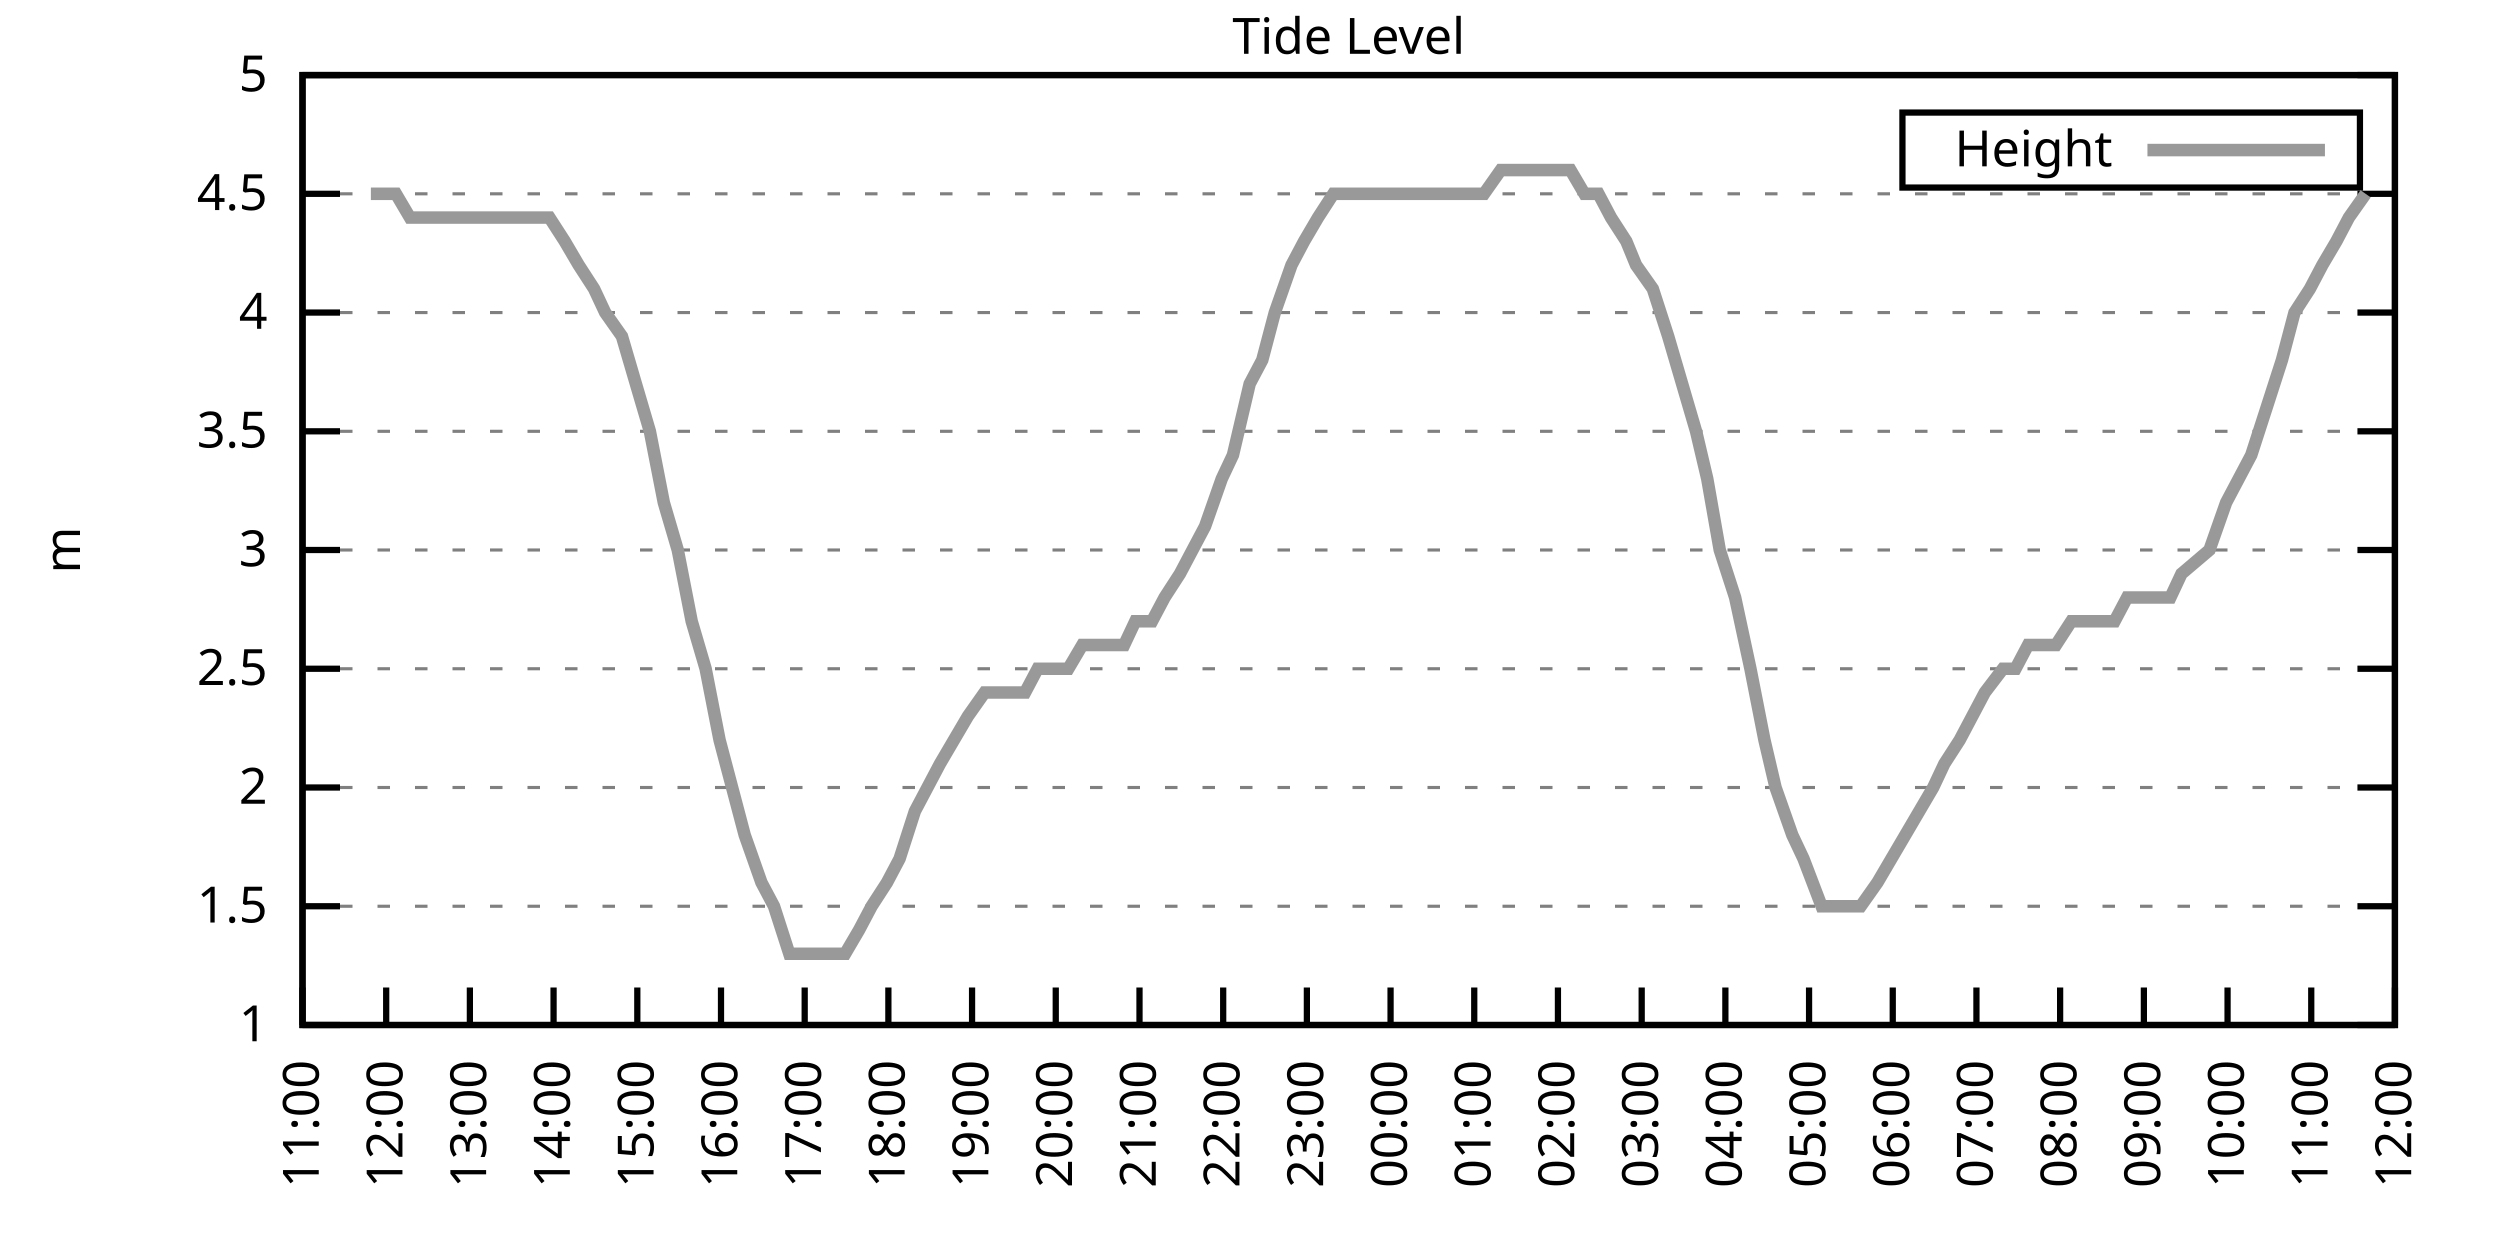
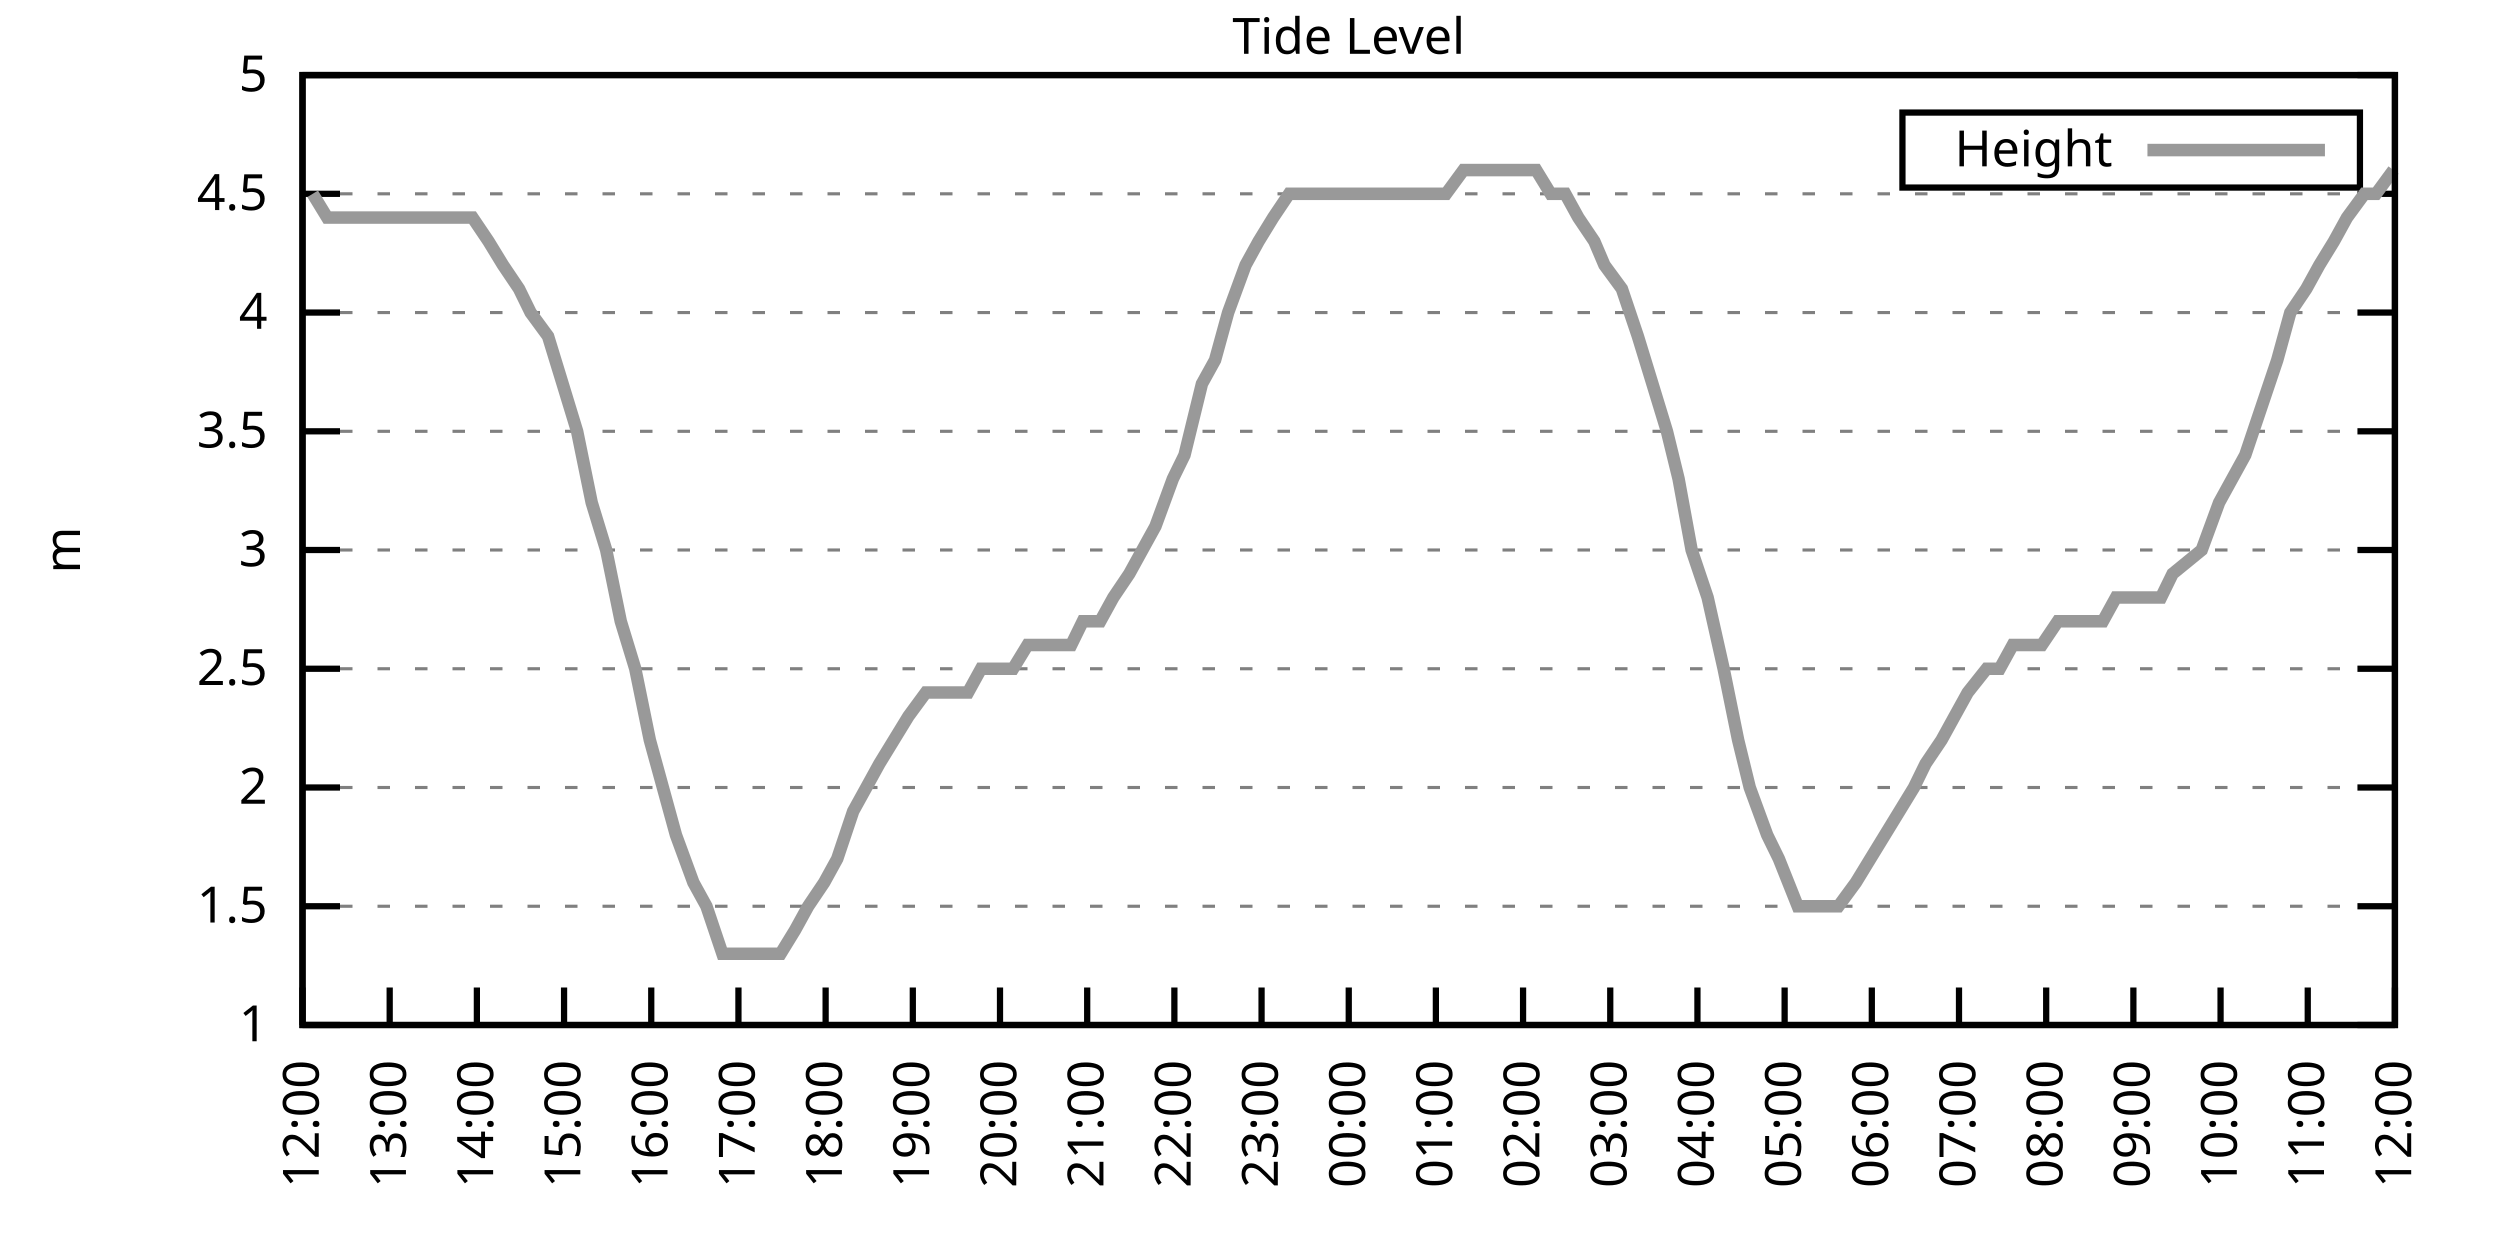
<svg xmlns="http://www.w3.org/2000/svg" xmlns:xlink="http://www.w3.org/1999/xlink" width="400" height="200" viewBox="0 0 400 200">
  <g id="gnuplot_canvas">
    <rect x="0" y="0" width="400" height="200" fill="none" />
    <defs>
      <circle id="gpDot" r="0.5" stroke-width="0.5" stroke="currentColor" />
      <path id="gpPt0" stroke-width="0.333" stroke="currentColor" d="M-1,0 h2 M0,-1 v2" />
      <path id="gpPt1" stroke-width="0.333" stroke="currentColor" d="M-1,-1 L1,1 M1,-1 L-1,1" />
      <path id="gpPt2" stroke-width="0.333" stroke="currentColor" d="M-1,0 L1,0 M0,-1 L0,1 M-1,-1 L1,1 M-1,1 L1,-1" />
      <rect id="gpPt3" stroke-width="0.333" stroke="currentColor" x="-1" y="-1" width="2" height="2" />
      <rect id="gpPt4" stroke-width="0.333" stroke="currentColor" fill="currentColor" x="-1" y="-1" width="2" height="2" />
      <circle id="gpPt5" stroke-width="0.333" stroke="currentColor" cx="0" cy="0" r="1" />
      <use xlink:href="#gpPt5" id="gpPt6" fill="currentColor" stroke="none" />
      <path id="gpPt7" stroke-width="0.333" stroke="currentColor" d="M0,-1.33 L-1.33,0.67 L1.33,0.67 z" />
      <use xlink:href="#gpPt7" id="gpPt8" fill="currentColor" stroke="none" />
      <use xlink:href="#gpPt7" id="gpPt9" stroke="currentColor" transform="rotate(180)" />
      <use xlink:href="#gpPt9" id="gpPt10" fill="currentColor" stroke="none" />
      <use xlink:href="#gpPt3" id="gpPt11" stroke="currentColor" transform="rotate(45)" />
      <use xlink:href="#gpPt11" id="gpPt12" fill="currentColor" stroke="none" />
      <path id="gpPt13" stroke-width="0.333" stroke="currentColor" d="M0,1.330 L1.265,0.411 L0.782,-1.067 L-0.782,-1.076 L-1.265,0.411 z" />
      <use xlink:href="#gpPt13" id="gpPt14" fill="currentColor" stroke="none" />
      <filter id="textbox" filterUnits="objectBoundingBox" x="0" y="0" height="1" width="1">
        <feFlood flood-color="white" flood-opacity="1" result="bgnd" />
        <feComposite in="SourceGraphic" in2="bgnd" operator="atop" />
      </filter>
      <filter id="greybox" filterUnits="objectBoundingBox" x="0" y="0" height="1" width="1">
        <feFlood flood-color="lightgrey" flood-opacity="1" result="grey" />
        <feComposite in="SourceGraphic" in2="grey" operator="atop" />
      </filter>
    </defs>
    <g fill="none" color="white" stroke="currentColor" stroke-width="1.00" stroke-linecap="butt" stroke-linejoin="miter">
</g>
    <g fill="none" color="black" stroke="currentColor" stroke-width="1.00" stroke-linecap="butt" stroke-linejoin="miter">
      <g stroke="none" shape-rendering="crispEdges">
        <polygon fill="rgb(255, 255, 255)" points="48.40,164.00 383.18,164.00 383.18,12.02 48.40,12.02 " />
      </g>
    </g>
    <g fill="none" color="black" stroke="currentColor" stroke-width="1.00" stroke-linecap="butt" stroke-linejoin="miter">
</g>
    <g fill="none" color="black" stroke="black" stroke-width="0.50" stroke-linecap="butt" stroke-linejoin="miter">
</g>
    <g fill="none" color="gray" stroke="currentColor" stroke-width="0.50" stroke-linecap="butt" stroke-linejoin="miter">
      <path stroke="gray" stroke-dasharray="2,4" class="gridline" d="M48.40,164.00 L383.19,164.00  " />
    </g>
    <g fill="none" color="gray" stroke="gray" stroke-width="1.00" stroke-linecap="butt" stroke-linejoin="miter">
</g>
    <g fill="none" color="black" stroke="currentColor" stroke-width="1.00" stroke-linecap="butt" stroke-linejoin="miter">
      <path stroke="black" d="M48.40,164.00 L54.40,164.00 M383.19,164.00 L377.19,164.00  " />
      <g transform="translate(42.80,166.60)" stroke="none" fill="black" font-family="Sans" font-size="8.00" text-anchor="end">
        <text>
          <tspan font-family="Sans"> 1</tspan>
        </text>
      </g>
    </g>
    <g fill="none" color="black" stroke="currentColor" stroke-width="1.00" stroke-linecap="butt" stroke-linejoin="miter">
</g>
    <g fill="none" color="black" stroke="black" stroke-width="0.50" stroke-linecap="butt" stroke-linejoin="miter">
</g>
    <g fill="none" color="gray" stroke="currentColor" stroke-width="0.50" stroke-linecap="butt" stroke-linejoin="miter">
      <path stroke="gray" stroke-dasharray="2,4" class="gridline" d="M48.40,145.00 L383.19,145.00  " />
    </g>
    <g fill="none" color="gray" stroke="gray" stroke-width="1.00" stroke-linecap="butt" stroke-linejoin="miter">
</g>
    <g fill="none" color="black" stroke="currentColor" stroke-width="1.00" stroke-linecap="butt" stroke-linejoin="miter">
      <path stroke="black" d="M48.40,145.00 L54.40,145.00 M383.19,145.00 L377.19,145.00  " />
      <g transform="translate(42.80,147.60)" stroke="none" fill="black" font-family="Sans" font-size="8.00" text-anchor="end">
        <text>
          <tspan font-family="Sans"> 1.5</tspan>
        </text>
      </g>
    </g>
    <g fill="none" color="black" stroke="currentColor" stroke-width="1.00" stroke-linecap="butt" stroke-linejoin="miter">
</g>
    <g fill="none" color="black" stroke="black" stroke-width="0.50" stroke-linecap="butt" stroke-linejoin="miter">
</g>
    <g fill="none" color="gray" stroke="currentColor" stroke-width="0.50" stroke-linecap="butt" stroke-linejoin="miter">
      <path stroke="gray" stroke-dasharray="2,4" class="gridline" d="M48.40,126.00 L383.19,126.00  " />
    </g>
    <g fill="none" color="gray" stroke="gray" stroke-width="1.00" stroke-linecap="butt" stroke-linejoin="miter">
</g>
    <g fill="none" color="black" stroke="currentColor" stroke-width="1.00" stroke-linecap="butt" stroke-linejoin="miter">
      <path stroke="black" d="M48.40,126.00 L54.40,126.00 M383.19,126.00 L377.19,126.00  " />
      <g transform="translate(42.80,128.60)" stroke="none" fill="black" font-family="Sans" font-size="8.00" text-anchor="end">
        <text>
          <tspan font-family="Sans"> 2</tspan>
        </text>
      </g>
    </g>
    <g fill="none" color="black" stroke="currentColor" stroke-width="1.00" stroke-linecap="butt" stroke-linejoin="miter">
</g>
    <g fill="none" color="black" stroke="black" stroke-width="0.50" stroke-linecap="butt" stroke-linejoin="miter">
</g>
    <g fill="none" color="gray" stroke="currentColor" stroke-width="0.50" stroke-linecap="butt" stroke-linejoin="miter">
      <path stroke="gray" stroke-dasharray="2,4" class="gridline" d="M48.40,107.00 L383.19,107.00  " />
    </g>
    <g fill="none" color="gray" stroke="gray" stroke-width="1.00" stroke-linecap="butt" stroke-linejoin="miter">
</g>
    <g fill="none" color="black" stroke="currentColor" stroke-width="1.00" stroke-linecap="butt" stroke-linejoin="miter">
      <path stroke="black" d="M48.40,107.00 L54.40,107.00 M383.19,107.00 L377.19,107.00  " />
      <g transform="translate(42.80,109.60)" stroke="none" fill="black" font-family="Sans" font-size="8.00" text-anchor="end">
        <text>
          <tspan font-family="Sans"> 2.5</tspan>
        </text>
      </g>
    </g>
    <g fill="none" color="black" stroke="currentColor" stroke-width="1.00" stroke-linecap="butt" stroke-linejoin="miter">
</g>
    <g fill="none" color="black" stroke="black" stroke-width="0.50" stroke-linecap="butt" stroke-linejoin="miter">
</g>
    <g fill="none" color="gray" stroke="currentColor" stroke-width="0.50" stroke-linecap="butt" stroke-linejoin="miter">
      <path stroke="gray" stroke-dasharray="2,4" class="gridline" d="M48.40,88.00 L383.19,88.00  " />
    </g>
    <g fill="none" color="gray" stroke="gray" stroke-width="1.00" stroke-linecap="butt" stroke-linejoin="miter">
</g>
    <g fill="none" color="black" stroke="currentColor" stroke-width="1.00" stroke-linecap="butt" stroke-linejoin="miter">
      <path stroke="black" d="M48.40,88.00 L54.40,88.00 M383.19,88.00 L377.19,88.00  " />
      <g transform="translate(42.80,90.60)" stroke="none" fill="black" font-family="Sans" font-size="8.00" text-anchor="end">
        <text>
          <tspan font-family="Sans"> 3</tspan>
        </text>
      </g>
    </g>
    <g fill="none" color="black" stroke="currentColor" stroke-width="1.00" stroke-linecap="butt" stroke-linejoin="miter">
</g>
    <g fill="none" color="black" stroke="black" stroke-width="0.50" stroke-linecap="butt" stroke-linejoin="miter">
</g>
    <g fill="none" color="gray" stroke="currentColor" stroke-width="0.50" stroke-linecap="butt" stroke-linejoin="miter">
      <path stroke="gray" stroke-dasharray="2,4" class="gridline" d="M48.40,69.01 L383.19,69.01  " />
    </g>
    <g fill="none" color="gray" stroke="gray" stroke-width="1.00" stroke-linecap="butt" stroke-linejoin="miter">
</g>
    <g fill="none" color="black" stroke="currentColor" stroke-width="1.00" stroke-linecap="butt" stroke-linejoin="miter">
      <path stroke="black" d="M48.40,69.01 L54.40,69.01 M383.19,69.01 L377.19,69.01  " />
      <g transform="translate(42.80,71.61)" stroke="none" fill="black" font-family="Sans" font-size="8.00" text-anchor="end">
        <text>
          <tspan font-family="Sans"> 3.5</tspan>
        </text>
      </g>
    </g>
    <g fill="none" color="black" stroke="currentColor" stroke-width="1.00" stroke-linecap="butt" stroke-linejoin="miter">
</g>
    <g fill="none" color="black" stroke="black" stroke-width="0.50" stroke-linecap="butt" stroke-linejoin="miter">
</g>
    <g fill="none" color="gray" stroke="currentColor" stroke-width="0.50" stroke-linecap="butt" stroke-linejoin="miter">
      <path stroke="gray" stroke-dasharray="2,4" class="gridline" d="M48.40,50.01 L383.19,50.01  " />
    </g>
    <g fill="none" color="gray" stroke="gray" stroke-width="1.00" stroke-linecap="butt" stroke-linejoin="miter">
</g>
    <g fill="none" color="black" stroke="currentColor" stroke-width="1.00" stroke-linecap="butt" stroke-linejoin="miter">
      <path stroke="black" d="M48.40,50.01 L54.40,50.01 M383.19,50.01 L377.19,50.01  " />
      <g transform="translate(42.80,52.61)" stroke="none" fill="black" font-family="Sans" font-size="8.00" text-anchor="end">
        <text>
          <tspan font-family="Sans"> 4</tspan>
        </text>
      </g>
    </g>
    <g fill="none" color="black" stroke="currentColor" stroke-width="1.00" stroke-linecap="butt" stroke-linejoin="miter">
</g>
    <g fill="none" color="black" stroke="black" stroke-width="0.50" stroke-linecap="butt" stroke-linejoin="miter">
</g>
    <g fill="none" color="gray" stroke="currentColor" stroke-width="0.50" stroke-linecap="butt" stroke-linejoin="miter">
      <path stroke="gray" stroke-dasharray="2,4" class="gridline" d="M48.40,31.01 L383.19,31.01  " />
    </g>
    <g fill="none" color="gray" stroke="gray" stroke-width="1.00" stroke-linecap="butt" stroke-linejoin="miter">
</g>
    <g fill="none" color="black" stroke="currentColor" stroke-width="1.00" stroke-linecap="butt" stroke-linejoin="miter">
      <path stroke="black" d="M48.40,31.01 L54.40,31.01 M383.19,31.01 L377.19,31.01  " />
      <g transform="translate(42.80,33.61)" stroke="none" fill="black" font-family="Sans" font-size="8.00" text-anchor="end">
        <text>
          <tspan font-family="Sans"> 4.5</tspan>
        </text>
      </g>
    </g>
    <g fill="none" color="black" stroke="currentColor" stroke-width="1.00" stroke-linecap="butt" stroke-linejoin="miter">
</g>
    <g fill="none" color="black" stroke="black" stroke-width="0.50" stroke-linecap="butt" stroke-linejoin="miter">
</g>
    <g fill="none" color="gray" stroke="currentColor" stroke-width="0.50" stroke-linecap="butt" stroke-linejoin="miter">
      <path stroke="gray" stroke-dasharray="2,4" class="gridline" d="M48.40,12.01 L383.19,12.01  " />
    </g>
    <g fill="none" color="gray" stroke="gray" stroke-width="1.00" stroke-linecap="butt" stroke-linejoin="miter">
</g>
    <g fill="none" color="black" stroke="currentColor" stroke-width="1.00" stroke-linecap="butt" stroke-linejoin="miter">
      <path stroke="black" d="M48.40,12.01 L54.40,12.01 M383.19,12.01 L377.19,12.01  " />
      <g transform="translate(42.80,14.61)" stroke="none" fill="black" font-family="Sans" font-size="8.00" text-anchor="end">
        <text>
          <tspan font-family="Sans"> 5</tspan>
        </text>
      </g>
    </g>
    <g fill="none" color="black" stroke="currentColor" stroke-width="1.00" stroke-linecap="butt" stroke-linejoin="miter">
      <path stroke="black" d="M48.40,164.00 L48.40,158.00  " />
      <g transform="translate(51.00,169.60) rotate(270.00)" stroke="none" fill="black" font-family="Sans" font-size="8.00" text-anchor="end">
        <text>
-           <tspan font-family="Sans">11:00</tspan>
-         </text>
-       </g>
-     </g>
-     <g fill="none" color="black" stroke="currentColor" stroke-width="1.00" stroke-linecap="butt" stroke-linejoin="miter">
-       <path stroke="black" d="M61.79,164.00 L61.79,158.00  " />
-       <g transform="translate(64.39,169.60) rotate(270.00)" stroke="none" fill="black" font-family="Sans" font-size="8.00" text-anchor="end">
-         <text>
          <tspan font-family="Sans">12:00</tspan>
        </text>
      </g>
    </g>
    <g fill="none" color="black" stroke="currentColor" stroke-width="1.00" stroke-linecap="butt" stroke-linejoin="miter">
-       <path stroke="black" d="M75.18,164.00 L75.18,158.00  " />
-       <g transform="translate(77.78,169.60) rotate(270.00)" stroke="none" fill="black" font-family="Sans" font-size="8.00" text-anchor="end">
+       <path stroke="black" d="M62.35,164.00 L62.35,158.00  " />
+       <g transform="translate(64.95,169.60) rotate(270.00)" stroke="none" fill="black" font-family="Sans" font-size="8.00" text-anchor="end">
        <text>
          <tspan font-family="Sans">13:00</tspan>
        </text>
      </g>
    </g>
    <g fill="none" color="black" stroke="currentColor" stroke-width="1.00" stroke-linecap="butt" stroke-linejoin="miter">
-       <path stroke="black" d="M88.57,164.00 L88.57,158.00  " />
-       <g transform="translate(91.17,169.60) rotate(270.00)" stroke="none" fill="black" font-family="Sans" font-size="8.00" text-anchor="end">
+       <path stroke="black" d="M76.30,164.00 L76.30,158.00  " />
+       <g transform="translate(78.90,169.60) rotate(270.00)" stroke="none" fill="black" font-family="Sans" font-size="8.00" text-anchor="end">
        <text>
          <tspan font-family="Sans">14:00</tspan>
        </text>
      </g>
    </g>
    <g fill="none" color="black" stroke="currentColor" stroke-width="1.00" stroke-linecap="butt" stroke-linejoin="miter">
-       <path stroke="black" d="M101.97,164.00 L101.97,158.00  " />
-       <g transform="translate(104.57,169.60) rotate(270.00)" stroke="none" fill="black" font-family="Sans" font-size="8.00" text-anchor="end">
+       <path stroke="black" d="M90.25,164.00 L90.25,158.00  " />
+       <g transform="translate(92.85,169.60) rotate(270.00)" stroke="none" fill="black" font-family="Sans" font-size="8.00" text-anchor="end">
        <text>
          <tspan font-family="Sans">15:00</tspan>
        </text>
      </g>
    </g>
    <g fill="none" color="black" stroke="currentColor" stroke-width="1.00" stroke-linecap="butt" stroke-linejoin="miter">
-       <path stroke="black" d="M115.36,164.00 L115.36,158.00  " />
-       <g transform="translate(117.96,169.60) rotate(270.00)" stroke="none" fill="black" font-family="Sans" font-size="8.00" text-anchor="end">
+       <path stroke="black" d="M104.20,164.00 L104.20,158.00  " />
+       <g transform="translate(106.80,169.60) rotate(270.00)" stroke="none" fill="black" font-family="Sans" font-size="8.00" text-anchor="end">
        <text>
          <tspan font-family="Sans">16:00</tspan>
        </text>
      </g>
    </g>
    <g fill="none" color="black" stroke="currentColor" stroke-width="1.00" stroke-linecap="butt" stroke-linejoin="miter">
-       <path stroke="black" d="M128.75,164.00 L128.75,158.00  " />
-       <g transform="translate(131.35,169.60) rotate(270.00)" stroke="none" fill="black" font-family="Sans" font-size="8.00" text-anchor="end">
+       <path stroke="black" d="M118.15,164.00 L118.15,158.00  " />
+       <g transform="translate(120.75,169.60) rotate(270.00)" stroke="none" fill="black" font-family="Sans" font-size="8.00" text-anchor="end">
        <text>
          <tspan font-family="Sans">17:00</tspan>
        </text>
      </g>
    </g>
    <g fill="none" color="black" stroke="currentColor" stroke-width="1.00" stroke-linecap="butt" stroke-linejoin="miter">
-       <path stroke="black" d="M142.14,164.00 L142.14,158.00  " />
-       <g transform="translate(144.74,169.60) rotate(270.00)" stroke="none" fill="black" font-family="Sans" font-size="8.00" text-anchor="end">
+       <path stroke="black" d="M132.10,164.00 L132.10,158.00  " />
+       <g transform="translate(134.70,169.60) rotate(270.00)" stroke="none" fill="black" font-family="Sans" font-size="8.00" text-anchor="end">
        <text>
          <tspan font-family="Sans">18:00</tspan>
        </text>
      </g>
    </g>
    <g fill="none" color="black" stroke="currentColor" stroke-width="1.00" stroke-linecap="butt" stroke-linejoin="miter">
-       <path stroke="black" d="M155.53,164.00 L155.53,158.00  " />
-       <g transform="translate(158.13,169.60) rotate(270.00)" stroke="none" fill="black" font-family="Sans" font-size="8.00" text-anchor="end">
+       <path stroke="black" d="M146.05,164.00 L146.05,158.00  " />
+       <g transform="translate(148.65,169.60) rotate(270.00)" stroke="none" fill="black" font-family="Sans" font-size="8.00" text-anchor="end">
        <text>
          <tspan font-family="Sans">19:00</tspan>
        </text>
      </g>
    </g>
    <g fill="none" color="black" stroke="currentColor" stroke-width="1.00" stroke-linecap="butt" stroke-linejoin="miter">
-       <path stroke="black" d="M168.92,164.00 L168.92,158.00  " />
-       <g transform="translate(171.52,169.60) rotate(270.00)" stroke="none" fill="black" font-family="Sans" font-size="8.00" text-anchor="end">
+       <path stroke="black" d="M160.00,164.00 L160.00,158.00  " />
+       <g transform="translate(162.60,169.60) rotate(270.00)" stroke="none" fill="black" font-family="Sans" font-size="8.00" text-anchor="end">
        <text>
          <tspan font-family="Sans">20:00</tspan>
        </text>
      </g>
    </g>
    <g fill="none" color="black" stroke="currentColor" stroke-width="1.00" stroke-linecap="butt" stroke-linejoin="miter">
-       <path stroke="black" d="M182.32,164.00 L182.32,158.00  " />
-       <g transform="translate(184.92,169.60) rotate(270.00)" stroke="none" fill="black" font-family="Sans" font-size="8.00" text-anchor="end">
+       <path stroke="black" d="M173.95,164.00 L173.95,158.00  " />
+       <g transform="translate(176.55,169.60) rotate(270.00)" stroke="none" fill="black" font-family="Sans" font-size="8.00" text-anchor="end">
        <text>
          <tspan font-family="Sans">21:00</tspan>
        </text>
      </g>
    </g>
    <g fill="none" color="black" stroke="currentColor" stroke-width="1.00" stroke-linecap="butt" stroke-linejoin="miter">
-       <path stroke="black" d="M195.71,164.00 L195.71,158.00  " />
-       <g transform="translate(198.31,169.60) rotate(270.00)" stroke="none" fill="black" font-family="Sans" font-size="8.00" text-anchor="end">
+       <path stroke="black" d="M187.90,164.00 L187.90,158.00  " />
+       <g transform="translate(190.50,169.60) rotate(270.00)" stroke="none" fill="black" font-family="Sans" font-size="8.00" text-anchor="end">
        <text>
          <tspan font-family="Sans">22:00</tspan>
        </text>
      </g>
    </g>
    <g fill="none" color="black" stroke="currentColor" stroke-width="1.00" stroke-linecap="butt" stroke-linejoin="miter">
-       <path stroke="black" d="M209.10,164.00 L209.10,158.00  " />
-       <g transform="translate(211.70,169.60) rotate(270.00)" stroke="none" fill="black" font-family="Sans" font-size="8.00" text-anchor="end">
+       <path stroke="black" d="M201.85,164.00 L201.85,158.00  " />
+       <g transform="translate(204.45,169.60) rotate(270.00)" stroke="none" fill="black" font-family="Sans" font-size="8.00" text-anchor="end">
        <text>
          <tspan font-family="Sans">23:00</tspan>
        </text>
      </g>
    </g>
    <g fill="none" color="black" stroke="currentColor" stroke-width="1.00" stroke-linecap="butt" stroke-linejoin="miter">
-       <path stroke="black" d="M222.49,164.00 L222.49,158.00  " />
-       <g transform="translate(225.09,169.60) rotate(270.00)" stroke="none" fill="black" font-family="Sans" font-size="8.00" text-anchor="end">
+       <path stroke="black" d="M215.80,164.00 L215.80,158.00  " />
+       <g transform="translate(218.40,169.60) rotate(270.00)" stroke="none" fill="black" font-family="Sans" font-size="8.00" text-anchor="end">
        <text>
          <tspan font-family="Sans">00:00</tspan>
        </text>
      </g>
    </g>
    <g fill="none" color="black" stroke="currentColor" stroke-width="1.00" stroke-linecap="butt" stroke-linejoin="miter">
-       <path stroke="black" d="M235.88,164.00 L235.88,158.00  " />
-       <g transform="translate(238.48,169.60) rotate(270.00)" stroke="none" fill="black" font-family="Sans" font-size="8.00" text-anchor="end">
+       <path stroke="black" d="M229.74,164.00 L229.74,158.00  " />
+       <g transform="translate(232.34,169.60) rotate(270.00)" stroke="none" fill="black" font-family="Sans" font-size="8.00" text-anchor="end">
        <text>
          <tspan font-family="Sans">01:00</tspan>
        </text>
      </g>
    </g>
    <g fill="none" color="black" stroke="currentColor" stroke-width="1.00" stroke-linecap="butt" stroke-linejoin="miter">
-       <path stroke="black" d="M249.27,164.00 L249.27,158.00  " />
-       <g transform="translate(251.87,169.60) rotate(270.00)" stroke="none" fill="black" font-family="Sans" font-size="8.00" text-anchor="end">
+       <path stroke="black" d="M243.69,164.00 L243.69,158.00  " />
+       <g transform="translate(246.29,169.60) rotate(270.00)" stroke="none" fill="black" font-family="Sans" font-size="8.00" text-anchor="end">
        <text>
          <tspan font-family="Sans">02:00</tspan>
        </text>
      </g>
    </g>
    <g fill="none" color="black" stroke="currentColor" stroke-width="1.00" stroke-linecap="butt" stroke-linejoin="miter">
-       <path stroke="black" d="M262.67,164.00 L262.67,158.00  " />
-       <g transform="translate(265.27,169.60) rotate(270.00)" stroke="none" fill="black" font-family="Sans" font-size="8.00" text-anchor="end">
+       <path stroke="black" d="M257.64,164.00 L257.64,158.00  " />
+       <g transform="translate(260.24,169.60) rotate(270.00)" stroke="none" fill="black" font-family="Sans" font-size="8.00" text-anchor="end">
        <text>
          <tspan font-family="Sans">03:00</tspan>
        </text>
      </g>
    </g>
    <g fill="none" color="black" stroke="currentColor" stroke-width="1.00" stroke-linecap="butt" stroke-linejoin="miter">
-       <path stroke="black" d="M276.06,164.00 L276.06,158.00  " />
-       <g transform="translate(278.66,169.60) rotate(270.00)" stroke="none" fill="black" font-family="Sans" font-size="8.00" text-anchor="end">
+       <path stroke="black" d="M271.59,164.00 L271.59,158.00  " />
+       <g transform="translate(274.19,169.60) rotate(270.00)" stroke="none" fill="black" font-family="Sans" font-size="8.00" text-anchor="end">
        <text>
          <tspan font-family="Sans">04:00</tspan>
        </text>
      </g>
    </g>
    <g fill="none" color="black" stroke="currentColor" stroke-width="1.00" stroke-linecap="butt" stroke-linejoin="miter">
-       <path stroke="black" d="M289.45,164.00 L289.45,158.00  " />
-       <g transform="translate(292.05,169.60) rotate(270.00)" stroke="none" fill="black" font-family="Sans" font-size="8.00" text-anchor="end">
+       <path stroke="black" d="M285.54,164.00 L285.54,158.00  " />
+       <g transform="translate(288.14,169.60) rotate(270.00)" stroke="none" fill="black" font-family="Sans" font-size="8.00" text-anchor="end">
        <text>
          <tspan font-family="Sans">05:00</tspan>
        </text>
      </g>
    </g>
    <g fill="none" color="black" stroke="currentColor" stroke-width="1.00" stroke-linecap="butt" stroke-linejoin="miter">
-       <path stroke="black" d="M302.84,164.00 L302.84,158.00  " />
-       <g transform="translate(305.44,169.60) rotate(270.00)" stroke="none" fill="black" font-family="Sans" font-size="8.00" text-anchor="end">
+       <path stroke="black" d="M299.49,164.00 L299.49,158.00  " />
+       <g transform="translate(302.09,169.60) rotate(270.00)" stroke="none" fill="black" font-family="Sans" font-size="8.00" text-anchor="end">
        <text>
          <tspan font-family="Sans">06:00</tspan>
        </text>
      </g>
    </g>
    <g fill="none" color="black" stroke="currentColor" stroke-width="1.00" stroke-linecap="butt" stroke-linejoin="miter">
-       <path stroke="black" d="M316.23,164.00 L316.23,158.00  " />
-       <g transform="translate(318.83,169.60) rotate(270.00)" stroke="none" fill="black" font-family="Sans" font-size="8.00" text-anchor="end">
+       <path stroke="black" d="M313.44,164.00 L313.44,158.00  " />
+       <g transform="translate(316.04,169.60) rotate(270.00)" stroke="none" fill="black" font-family="Sans" font-size="8.00" text-anchor="end">
        <text>
          <tspan font-family="Sans">07:00</tspan>
        </text>
      </g>
    </g>
    <g fill="none" color="black" stroke="currentColor" stroke-width="1.00" stroke-linecap="butt" stroke-linejoin="miter">
-       <path stroke="black" d="M329.62,164.00 L329.62,158.00  " />
-       <g transform="translate(332.22,169.60) rotate(270.00)" stroke="none" fill="black" font-family="Sans" font-size="8.00" text-anchor="end">
+       <path stroke="black" d="M327.39,164.00 L327.39,158.00  " />
+       <g transform="translate(329.99,169.60) rotate(270.00)" stroke="none" fill="black" font-family="Sans" font-size="8.00" text-anchor="end">
        <text>
          <tspan font-family="Sans">08:00</tspan>
        </text>
      </g>
    </g>
    <g fill="none" color="black" stroke="currentColor" stroke-width="1.00" stroke-linecap="butt" stroke-linejoin="miter">
-       <path stroke="black" d="M343.02,164.00 L343.02,158.00  " />
-       <g transform="translate(345.62,169.60) rotate(270.00)" stroke="none" fill="black" font-family="Sans" font-size="8.00" text-anchor="end">
+       <path stroke="black" d="M341.34,164.00 L341.34,158.00  " />
+       <g transform="translate(343.94,169.60) rotate(270.00)" stroke="none" fill="black" font-family="Sans" font-size="8.00" text-anchor="end">
        <text>
          <tspan font-family="Sans">09:00</tspan>
        </text>
      </g>
    </g>
    <g fill="none" color="black" stroke="currentColor" stroke-width="1.00" stroke-linecap="butt" stroke-linejoin="miter">
-       <path stroke="black" d="M356.41,164.00 L356.41,158.00  " />
-       <g transform="translate(359.01,169.60) rotate(270.00)" stroke="none" fill="black" font-family="Sans" font-size="8.00" text-anchor="end">
+       <path stroke="black" d="M355.29,164.00 L355.29,158.00  " />
+       <g transform="translate(357.89,169.60) rotate(270.00)" stroke="none" fill="black" font-family="Sans" font-size="8.00" text-anchor="end">
        <text>
          <tspan font-family="Sans">10:00</tspan>
        </text>
      </g>
    </g>
    <g fill="none" color="black" stroke="currentColor" stroke-width="1.00" stroke-linecap="butt" stroke-linejoin="miter">
-       <path stroke="black" d="M369.80,164.00 L369.80,158.00  " />
-       <g transform="translate(372.40,169.60) rotate(270.00)" stroke="none" fill="black" font-family="Sans" font-size="8.00" text-anchor="end">
+       <path stroke="black" d="M369.24,164.00 L369.24,158.00  " />
+       <g transform="translate(371.84,169.60) rotate(270.00)" stroke="none" fill="black" font-family="Sans" font-size="8.00" text-anchor="end">
        <text>
          <tspan font-family="Sans">11:00</tspan>
        </text>
      </g>
    </g>
    <g fill="none" color="black" stroke="currentColor" stroke-width="1.00" stroke-linecap="butt" stroke-linejoin="miter">
      <path stroke="black" d="M383.19,164.00 L383.19,158.00  " />
      <g transform="translate(385.79,169.60) rotate(270.00)" stroke="none" fill="black" font-family="Sans" font-size="8.00" text-anchor="end">
        <text>
          <tspan font-family="Sans">12:00</tspan>
        </text>
      </g>
    </g>
    <g fill="none" color="black" stroke="currentColor" stroke-width="1.00" stroke-linecap="butt" stroke-linejoin="miter">
</g>
    <g fill="none" color="black" stroke="currentColor" stroke-width="1.00" stroke-linecap="butt" stroke-linejoin="miter">
      <path stroke="black" d="M48.40,12.01 L48.40,164.00 L383.19,164.00 L383.19,12.01 L48.40,12.01 Z  " />
    </g>
    <g fill="none" color="black" stroke="currentColor" stroke-width="1.00" stroke-linecap="butt" stroke-linejoin="miter">
</g>
    <g fill="none" color="black" stroke="currentColor" stroke-width="1.00" stroke-linecap="butt" stroke-linejoin="miter">
      <path stroke="black" d="M304.39,30.01 L304.39,18.01 L377.59,18.01 L377.59,30.01 L304.39,30.01 Z  " />
    </g>
    <g id="Tide_level_plot_1">
      <g fill="none" color="white" stroke="black" stroke-width="2.00" stroke-linecap="butt" stroke-linejoin="miter">
</g>
      <g fill="none" color="black" stroke="currentColor" stroke-width="2.00" stroke-linecap="butt" stroke-linejoin="miter">
        <g transform="translate(337.99,26.61)" stroke="none" fill="black" font-family="Sans" font-size="8.00" text-anchor="end">
          <text>
            <tspan font-family="Sans">Height</tspan>
          </text>
        </g>
      </g>
      <g fill="none" color="black" stroke="currentColor" stroke-width="2.00" stroke-linecap="butt" stroke-linejoin="miter">
-         <path stroke="rgb(153, 153, 153)" d="M343.59,24.01 L371.99,24.01 M59.34,31.01 L61.35,31.01 L63.35,31.01 L65.59,34.81 L67.82,34.81 L70.50,34.81   L72.73,34.81 L74.96,34.81 L76.52,34.81 L78.98,34.81 L81.66,34.81 L83.44,34.81 L85.67,34.81 L87.91,34.81   L90.36,38.61 L92.59,42.41 L95.05,46.21 L96.83,50.01 L99.51,53.81 L101.74,61.41 L103.98,69.01 L106.21,80.41   L108.44,88.00 L110.67,99.40 L112.90,107.00 L115.13,118.40 L117.14,126.00 L119.15,133.60 L121.83,141.20 L123.84,145.00   L126.29,152.60 L128.30,152.60 L130.31,152.60 L132.99,152.60 L135.22,152.60 L137.45,148.80 L139.46,145.00 L141.92,141.20   L143.93,137.40 L146.38,129.80 L148.39,126.00 L150.40,122.20 L154.86,114.60 L157.54,110.80 L159.55,110.80 L162.01,110.80   L164.01,110.80 L166.02,107.00 L168.70,107.00 L170.93,107.00 L173.17,103.20 L175.40,103.20 L177.63,103.20 L179.86,103.20   L181.65,99.40 L184.32,99.40 L186.33,95.60 L188.79,91.80 L190.80,88.00 L192.81,84.21 L195.48,76.61 L197.27,72.81   L199.95,61.41 L201.96,57.61 L203.97,50.01 L206.64,42.41 L208.65,38.61 L210.88,34.81 L213.34,31.01 L215.35,31.01   L217.36,31.01 L220.04,31.01 L222.04,31.01 L224.50,31.01 L226.06,31.01 L228.74,31.01 L230.75,31.01 L233.20,31.01   L234.99,31.01 L237.44,31.01 L240.12,27.21 L241.91,27.21 L243.92,27.21 L246.82,27.21 L248.60,27.21 L251.28,27.21   L253.51,31.01 L255.75,31.01 L257.76,34.81 L260.21,38.61 L261.77,42.41 L264.45,46.21 L266.91,53.81 L269.14,61.41   L271.37,69.01 L273.16,76.61 L275.16,88.00 L277.62,95.60 L280.07,107.00 L282.31,118.40 L284.09,126.00 L286.77,133.60   L288.56,137.40 L291.46,145.00 L293.24,145.00 L295.70,145.00 L297.71,145.00 L300.39,141.20 L302.62,137.40 L307.08,129.80   L309.31,126.00 L311.10,122.20 L313.55,118.40 L315.56,114.60 L317.57,110.80 L320.47,107.00 L322.48,107.00 L324.49,103.20   L327.17,103.20 L328.95,103.20 L331.41,99.40 L333.64,99.40 L336.10,99.40 L338.33,99.40 L340.34,95.60 L342.79,95.60   L345.02,95.60 L347.26,95.60 L349.04,91.80 L353.51,88.00 L356.18,80.41 L358.19,76.61 L360.20,72.81 L362.66,65.21   L365.11,57.61 L367.12,50.01 L369.58,46.21 L371.58,42.41 L373.82,38.61 L375.82,34.81 L378.50,31.01  " />
+         <path stroke="rgb(153, 153, 153)" d="M343.59,24.01 L371.99,24.01 M50.03,31.01 L52.35,34.81 L54.68,34.81 L57.47,34.81 L59.79,34.81 L62.12,34.81   L63.74,34.81 L66.30,34.81 L69.09,34.81 L70.95,34.81 L73.28,34.81 L75.60,34.81 L78.16,38.61 L80.48,42.41   L83.04,46.21 L84.90,50.01 L87.69,53.81 L90.02,61.41 L92.34,69.01 L94.67,80.41 L96.99,88.00 L99.32,99.40   L101.64,107.00 L103.97,118.40 L106.06,126.00 L108.15,133.60 L110.94,141.20 L113.03,145.00 L115.59,152.60 L117.68,152.60   L119.78,152.60 L122.57,152.60 L124.89,152.60 L127.22,148.80 L129.31,145.00 L131.87,141.20 L133.96,137.40 L136.51,129.80   L138.61,126.00 L140.70,122.20 L145.35,114.60 L148.14,110.80 L150.23,110.80 L152.79,110.80 L154.88,110.80 L156.97,107.00   L159.76,107.00 L162.09,107.00 L164.41,103.20 L166.74,103.20 L169.06,103.20 L171.39,103.20 L173.25,99.40 L176.04,99.40   L178.13,95.60 L180.69,91.80 L182.78,88.00 L184.87,84.21 L187.66,76.61 L189.52,72.81 L192.31,61.41 L194.41,57.61   L196.50,50.01 L199.29,42.41 L201.38,38.61 L203.71,34.81 L206.26,31.01 L208.36,31.01 L210.45,31.01 L213.24,31.01   L215.33,31.01 L217.89,31.01 L219.51,31.01 L222.30,31.01 L224.40,31.01 L226.95,31.01 L228.81,31.01 L231.37,31.01   L234.16,27.21 L236.02,27.21 L238.11,27.21 L241.14,27.21 L243.00,27.21 L245.79,27.21 L248.11,31.01 L250.44,31.01   L252.53,34.81 L255.09,38.61 L256.71,42.41 L259.50,46.21 L262.06,53.81 L264.39,61.41 L266.71,69.01 L268.57,76.61   L270.66,88.00 L273.22,95.60 L275.78,107.00 L278.10,118.40 L279.96,126.00 L282.75,133.60 L284.61,137.40 L287.64,145.00   L289.50,145.00 L292.05,145.00 L294.15,145.00 L296.94,141.20 L299.26,137.40 L303.91,129.80 L306.23,126.00 L308.09,122.20   L310.65,118.40 L312.74,114.60 L314.84,110.80 L317.86,107.00 L319.95,107.00 L322.04,103.20 L324.83,103.20 L326.69,103.20   L329.25,99.40 L331.58,99.40 L334.13,99.40 L336.46,99.40 L338.55,95.60 L341.11,95.60 L343.43,95.60 L345.76,95.60   L347.62,91.80 L352.27,88.00 L355.06,80.41 L357.15,76.61 L359.24,72.81 L361.80,65.21 L364.36,57.61 L366.45,50.01   L369.01,46.21 L371.10,42.41 L373.43,38.61 L375.52,34.81 L378.31,31.01 L380.17,31.01 L382.96,27.21  " />
      </g>
    </g>
    <g fill="none" color="black" stroke="currentColor" stroke-width="2.00" stroke-linecap="butt" stroke-linejoin="miter">
</g>
    <g fill="none" color="black" stroke="black" stroke-width="1.00" stroke-linecap="butt" stroke-linejoin="miter">
</g>
    <g fill="none" color="black" stroke="currentColor" stroke-width="1.00" stroke-linecap="butt" stroke-linejoin="miter">
      <path stroke="black" d="M48.40,12.01 L48.40,164.00 L383.19,164.00 L383.19,12.01 L48.40,12.01 Z  " />
      <g transform="translate(12.80,88.01) rotate(270.00)" stroke="none" fill="black" font-family="Sans" font-size="8.00" text-anchor="middle">
        <text>
          <tspan font-family="Sans">m</tspan>
        </text>
      </g>
    </g>
    <g fill="none" color="black" stroke="currentColor" stroke-width="1.00" stroke-linecap="butt" stroke-linejoin="miter">
</g>
    <g fill="none" color="black" stroke="currentColor" stroke-width="1.00" stroke-linecap="butt" stroke-linejoin="miter">
      <g transform="translate(215.79,8.61)" stroke="none" fill="black" font-family="Sans" font-size="8.00" text-anchor="middle">
        <text>
          <tspan font-family="Sans">Tide Level</tspan>
        </text>
      </g>
    </g>
    <g fill="none" color="black" stroke="currentColor" stroke-width="1.00" stroke-linecap="butt" stroke-linejoin="miter">
</g>
  </g>
</svg>
